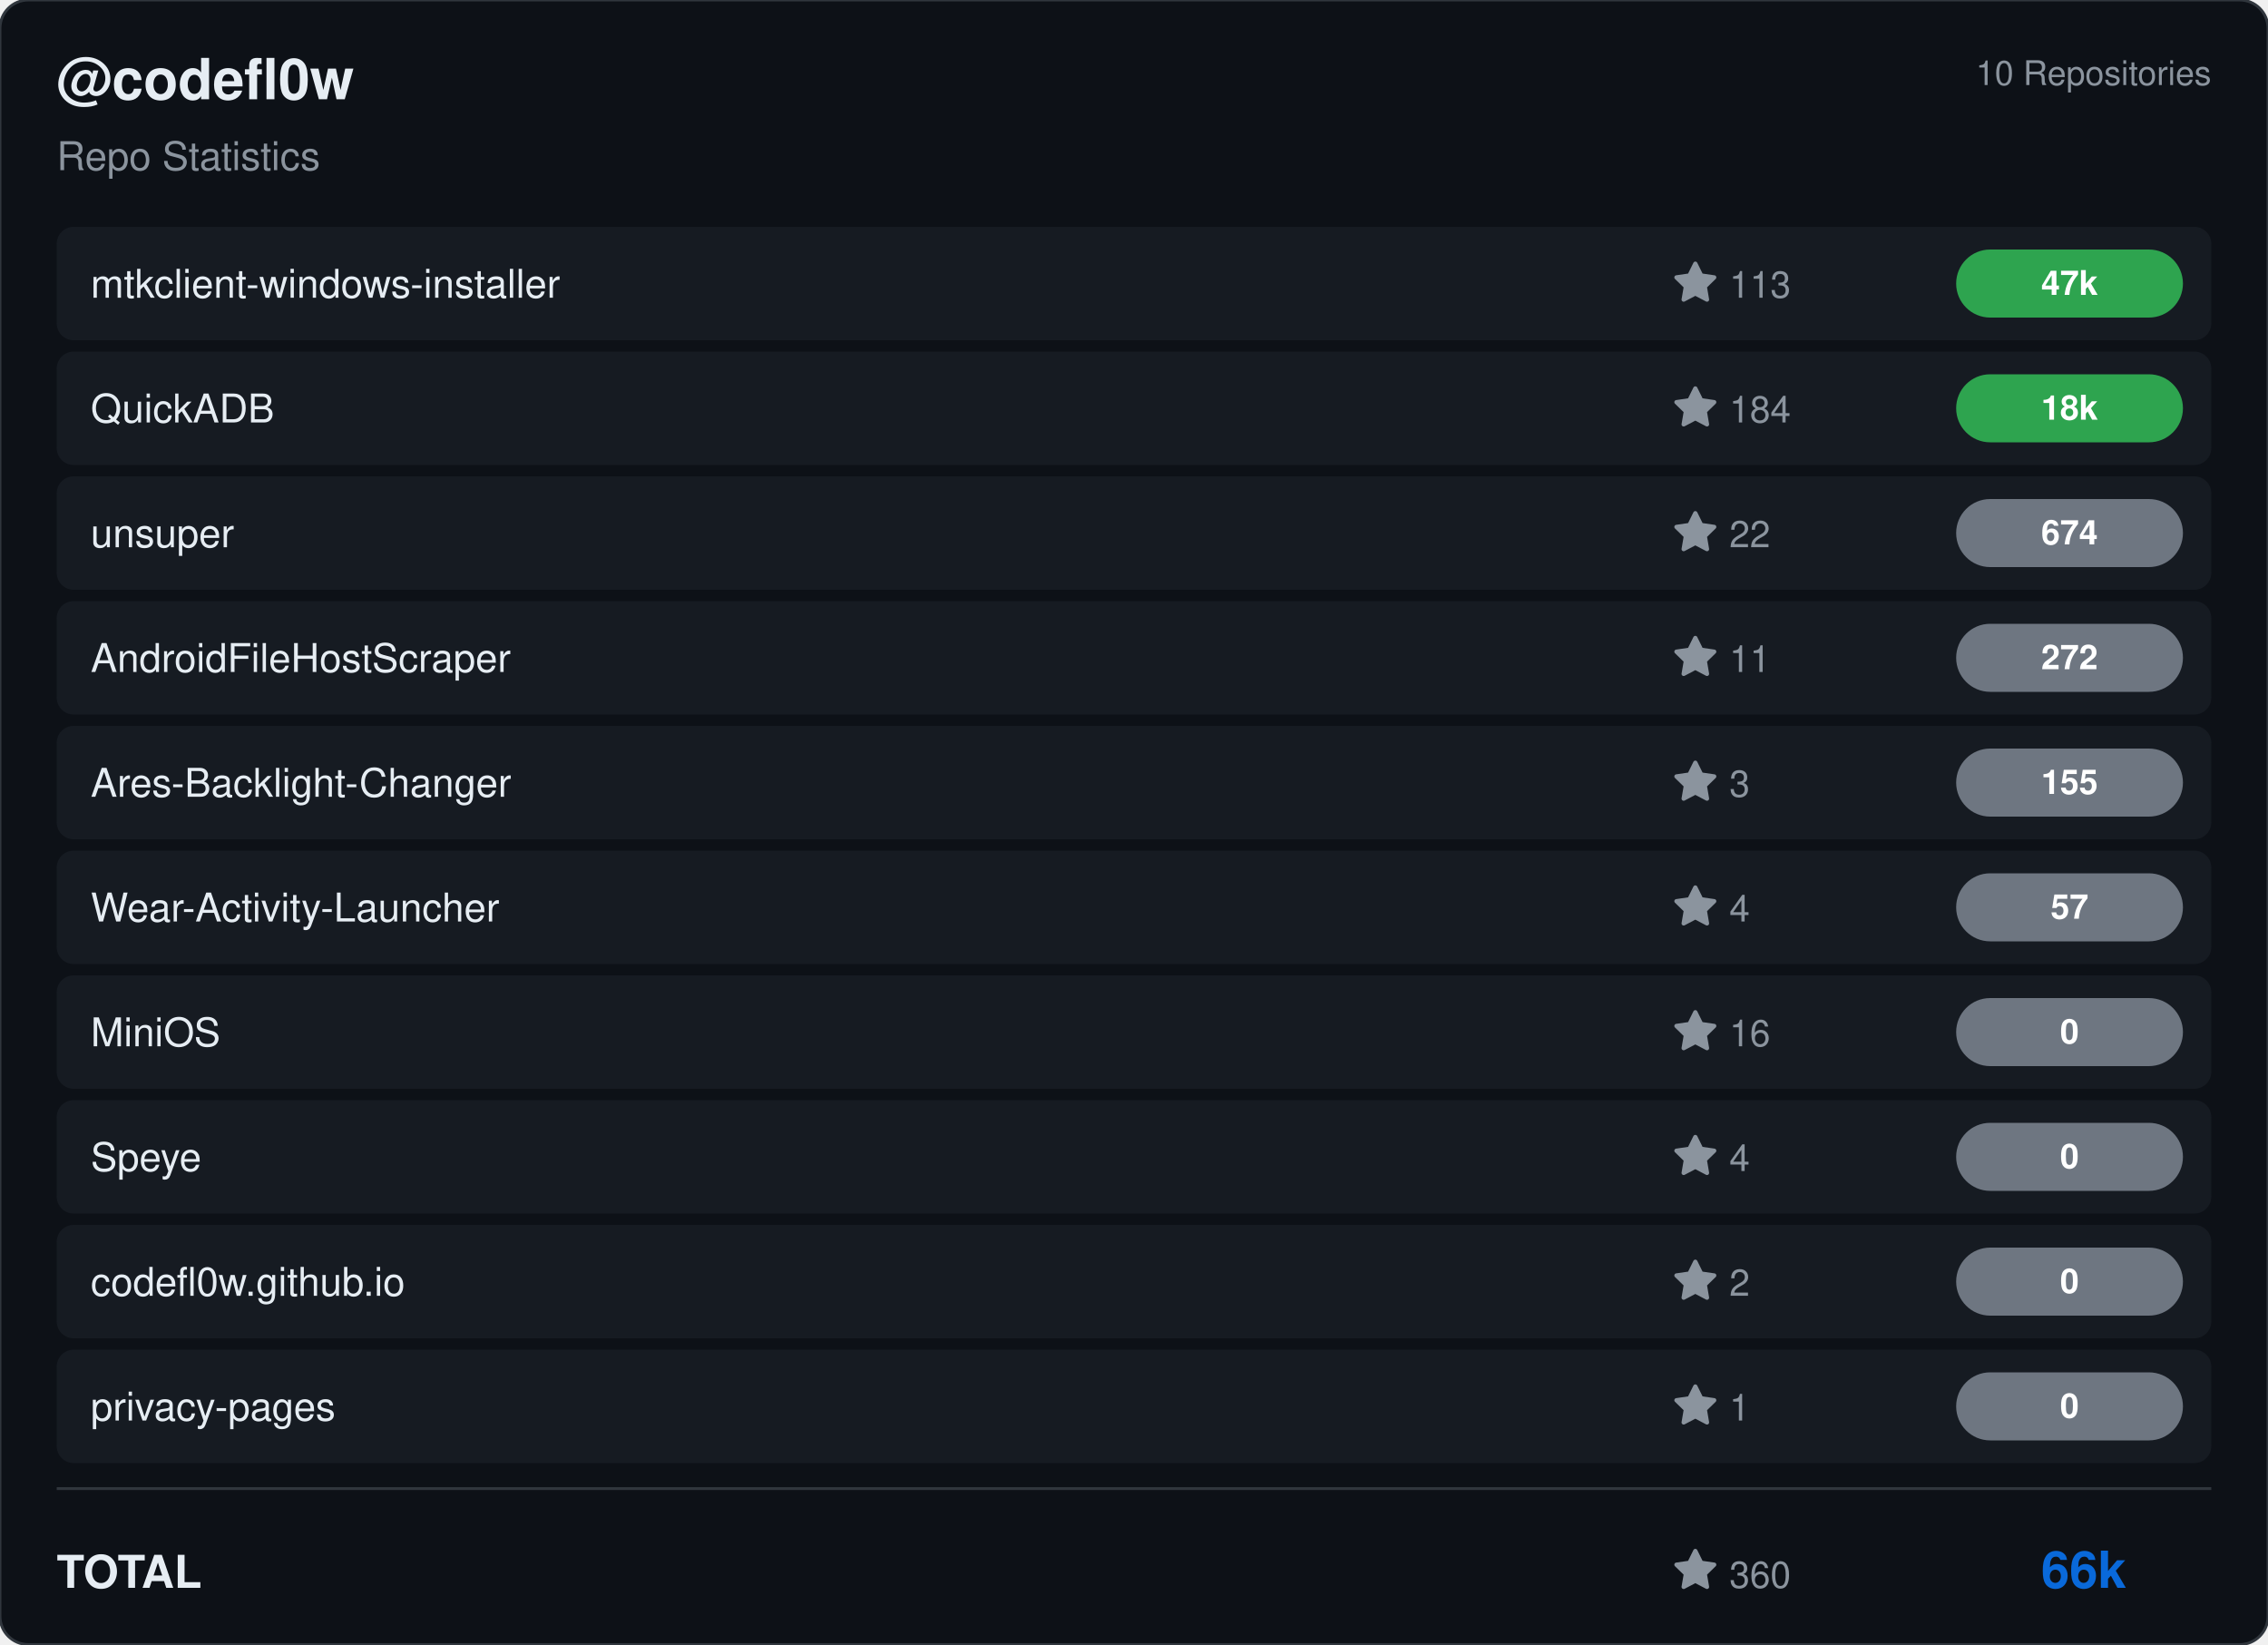
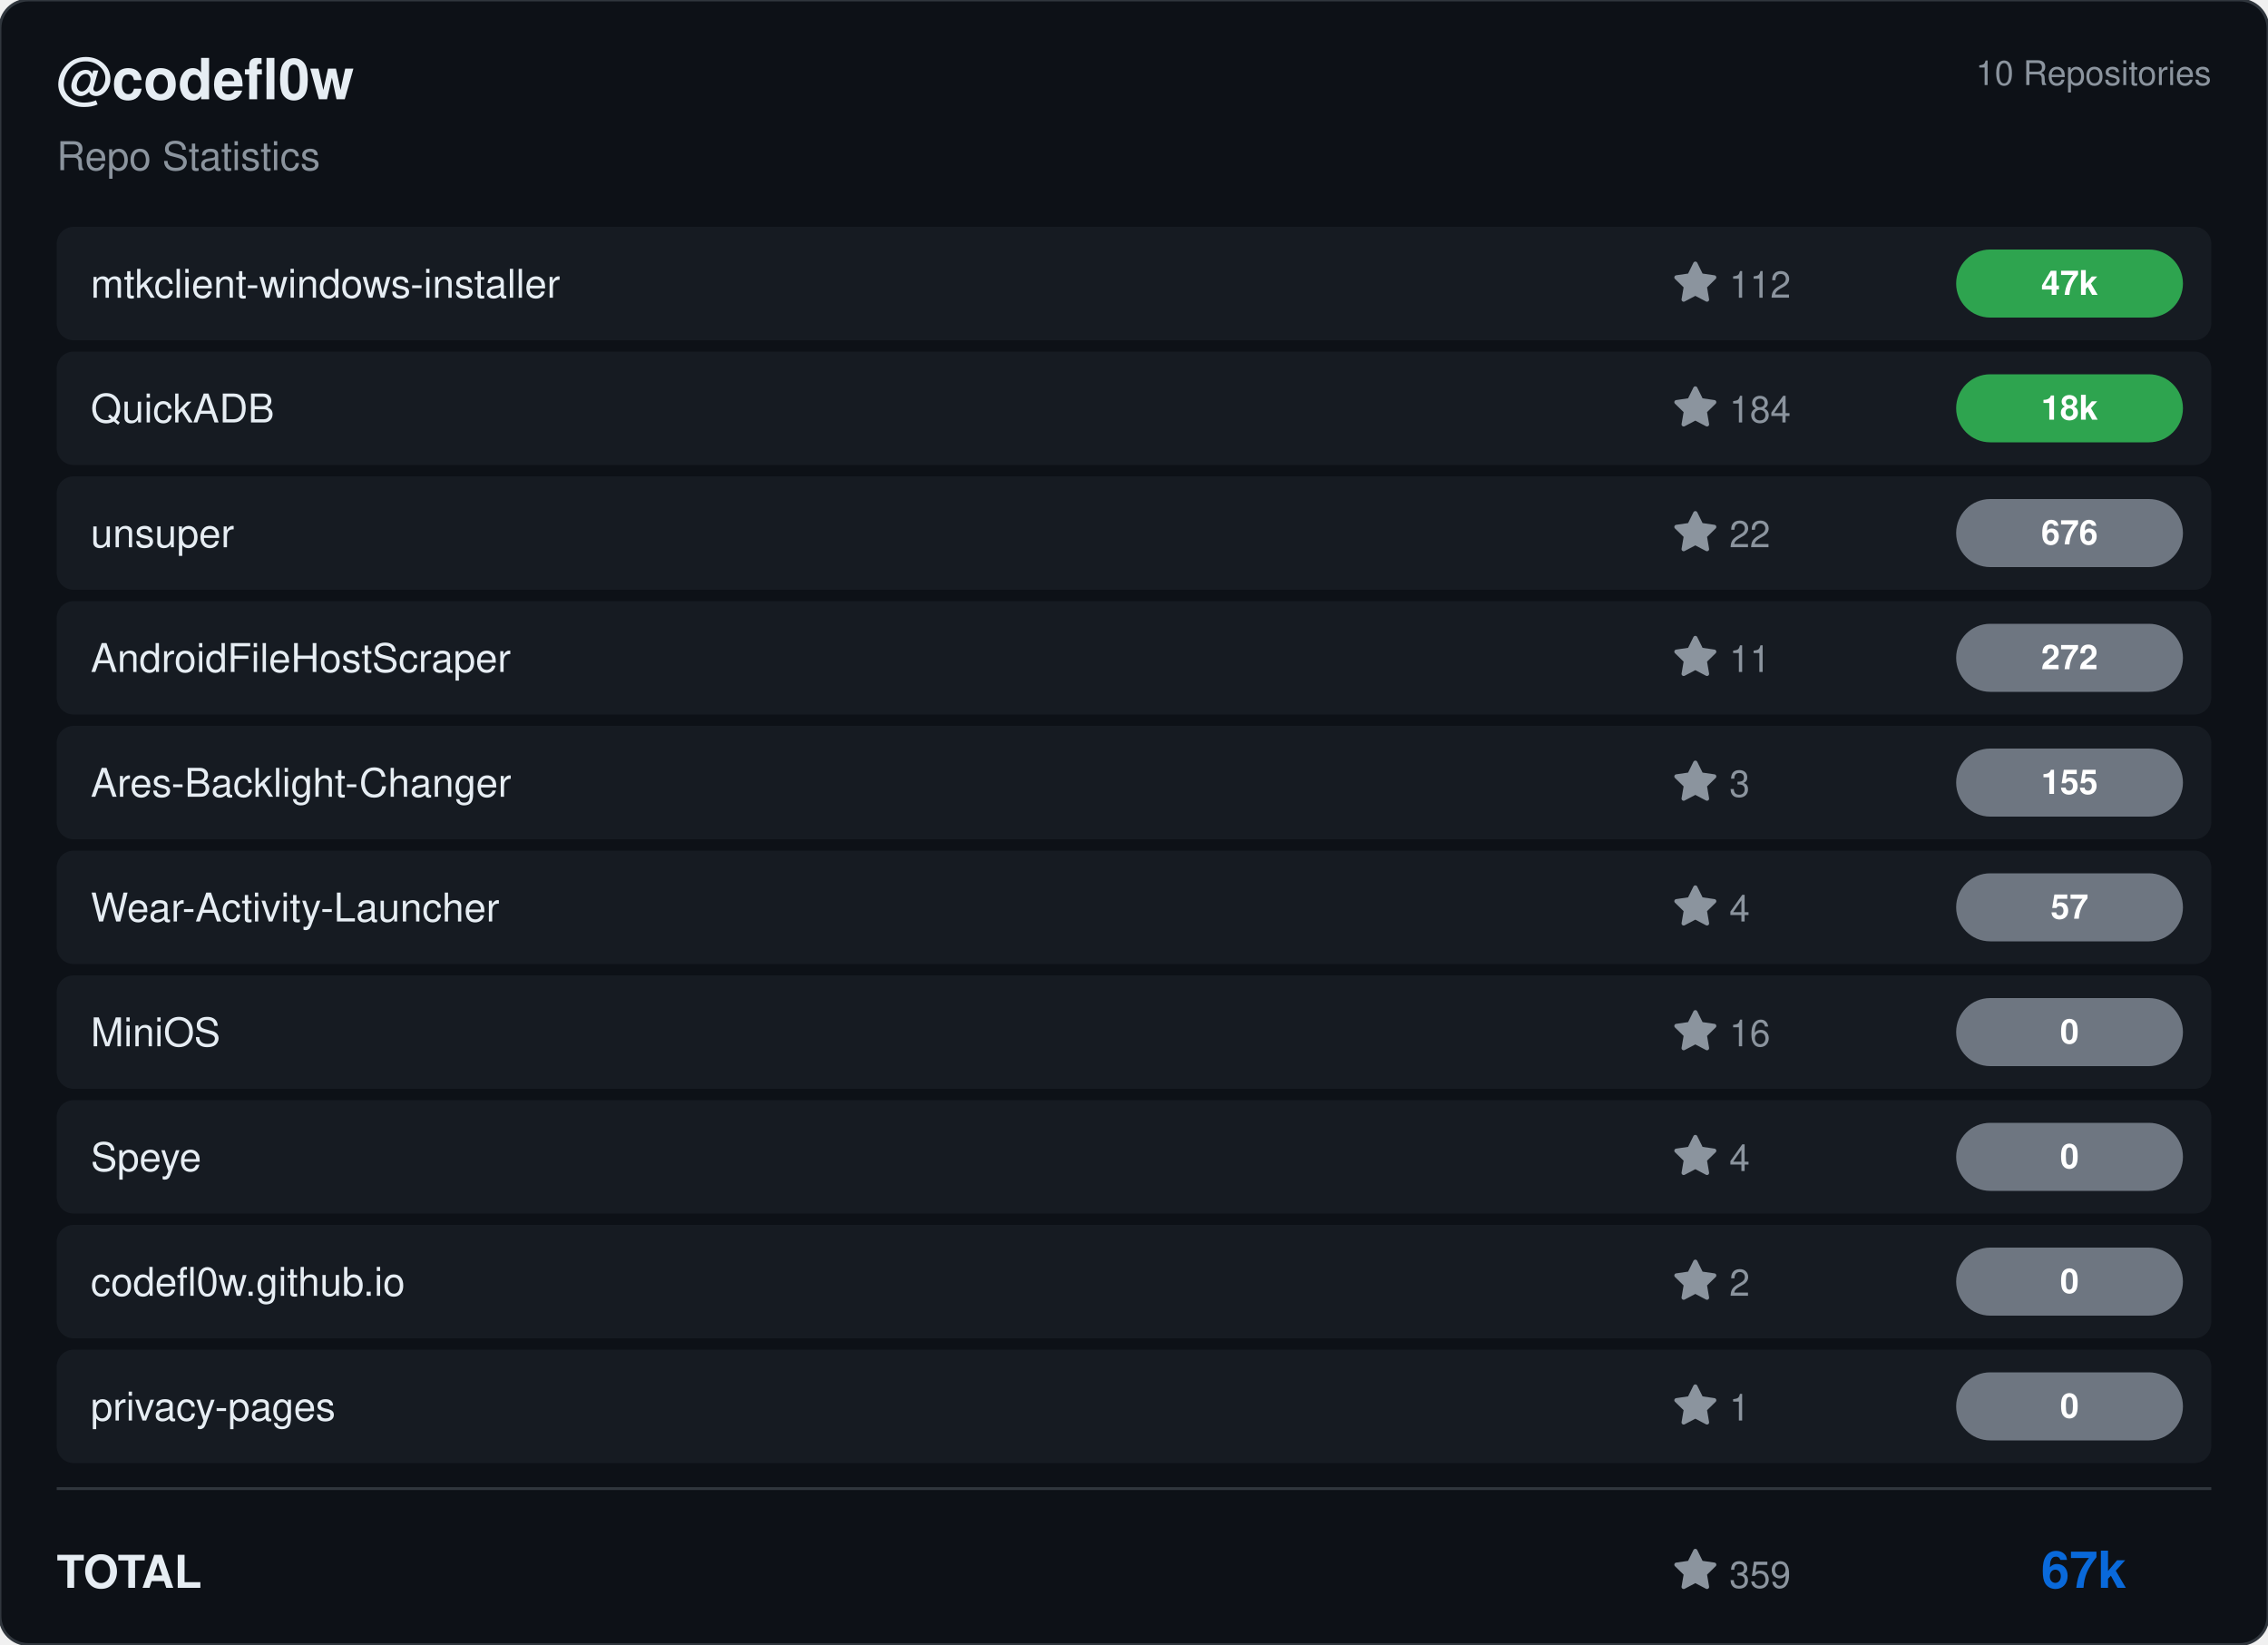
<svg xmlns="http://www.w3.org/2000/svg" viewBox="0 0 800 580" width="800" height="580">
  <rect width="800" height="580" rx="10" fill="#0d1117" stroke="#30363d" stroke-width="1" />
  <g transform="translate(20, 35)">
    <text fill="#e6edf3" font-size="20" font-family="Segoe UI, Helvetica, Arial, sans-serif" font-weight="600">@codefl0w</text>
    <text y="25" fill="#8b949e" font-size="14" font-family="Segoe UI, Helvetica, Arial, sans-serif">Repo Statistics</text>
  </g>
  <text x="780" y="30" fill="#8b949e" font-size="12" font-family="Segoe UI, Helvetica, Arial, sans-serif" text-anchor="end">10 Repositories</text>
  <rect x="20" y="80" width="760" height="40" rx="6" fill="#161b22" />
  <text x="32" y="105" fill="#e6edf3" font-size="14" font-family="Segoe UI, Helvetica, Arial, sans-serif" font-weight="500">mtkclient-windows-installer</text>
  <g transform="translate(590, 92)">
    <path d="M8 .25a.75.75 0 0 1 .673.418l1.882 3.815 4.21.612a.75.75 0 0 1 .416 1.279l-3.046 2.97.719 4.192a.751.751 0 0 1-1.088.791L8 12.347l-3.766 1.98a.75.75 0 0 1-1.088-.79l.72-4.194L.818 6.374a.75.75 0 0 1 .416-1.28l4.21-.611L7.327.668A.75.75 0 0 1 8 .25Z" fill="#8b949e" />
-     <text x="20" y="13" fill="#8b949e" font-size="13" font-family="Segoe UI, Helvetica, Arial, sans-serif">113</text>
+     <text x="20" y="13" fill="#8b949e" font-size="13" font-family="Segoe UI, Helvetica, Arial, sans-serif">112</text>
  </g>
  <rect x="690" y="88.0" width="80" height="24" rx="12" fill="#2ea44f" />
  <text x="730.0" y="104.0" fill="#ffffff" font-size="12" font-weight="bold" font-family="Segoe UI, Helvetica, Arial, sans-serif" text-anchor="middle">47k</text>
  <rect x="20" y="124" width="760" height="40" rx="6" fill="#161b22" />
  <text x="32" y="149" fill="#e6edf3" font-size="14" font-family="Segoe UI, Helvetica, Arial, sans-serif" font-weight="500">QuickADB</text>
  <g transform="translate(590, 136)">
    <path d="M8 .25a.75.75 0 0 1 .673.418l1.882 3.815 4.21.612a.75.75 0 0 1 .416 1.279l-3.046 2.97.719 4.192a.751.751 0 0 1-1.088.791L8 12.347l-3.766 1.98a.75.75 0 0 1-1.088-.79l.72-4.194L.818 6.374a.75.75 0 0 1 .416-1.28l4.21-.611L7.327.668A.75.75 0 0 1 8 .25Z" fill="#8b949e" />
    <text x="20" y="13" fill="#8b949e" font-size="13" font-family="Segoe UI, Helvetica, Arial, sans-serif">184</text>
  </g>
  <rect x="690" y="132.0" width="80" height="24" rx="12" fill="#2ea44f" />
  <text x="730.0" y="148.0" fill="#ffffff" font-size="12" font-weight="bold" font-family="Segoe UI, Helvetica, Arial, sans-serif" text-anchor="middle">18k</text>
  <rect x="20" y="168" width="760" height="40" rx="6" fill="#161b22" />
  <text x="32" y="193" fill="#e6edf3" font-size="14" font-family="Segoe UI, Helvetica, Arial, sans-serif" font-weight="500">unsuper</text>
  <g transform="translate(590, 180)">
    <path d="M8 .25a.75.75 0 0 1 .673.418l1.882 3.815 4.21.612a.75.75 0 0 1 .416 1.279l-3.046 2.97.719 4.192a.751.751 0 0 1-1.088.791L8 12.347l-3.766 1.98a.75.75 0 0 1-1.088-.79l.72-4.194L.818 6.374a.75.75 0 0 1 .416-1.28l4.21-.611L7.327.668A.75.75 0 0 1 8 .25Z" fill="#8b949e" />
    <text x="20" y="13" fill="#8b949e" font-size="13" font-family="Segoe UI, Helvetica, Arial, sans-serif">22</text>
  </g>
  <rect x="690" y="176.0" width="80" height="24" rx="12" fill="#6e7681" />
-   <text x="730.0" y="192.0" fill="#ffffff" font-size="12" font-weight="bold" font-family="Segoe UI, Helvetica, Arial, sans-serif" text-anchor="middle">674</text>
+   <text x="730.0" y="192.0" fill="#ffffff" font-size="12" font-weight="bold" font-family="Segoe UI, Helvetica, Arial, sans-serif" text-anchor="middle">676</text>
  <rect x="20" y="212" width="760" height="40" rx="6" fill="#161b22" />
  <text x="32" y="237" fill="#e6edf3" font-size="14" font-family="Segoe UI, Helvetica, Arial, sans-serif" font-weight="500">AndroidFileHostScraper</text>
  <g transform="translate(590, 224)">
    <path d="M8 .25a.75.75 0 0 1 .673.418l1.882 3.815 4.21.612a.75.75 0 0 1 .416 1.279l-3.046 2.97.719 4.192a.751.751 0 0 1-1.088.791L8 12.347l-3.766 1.98a.75.75 0 0 1-1.088-.79l.72-4.194L.818 6.374a.75.75 0 0 1 .416-1.28l4.21-.611L7.327.668A.75.75 0 0 1 8 .25Z" fill="#8b949e" />
    <text x="20" y="13" fill="#8b949e" font-size="13" font-family="Segoe UI, Helvetica, Arial, sans-serif">11</text>
  </g>
  <rect x="690" y="220.0" width="80" height="24" rx="12" fill="#6e7681" />
  <text x="730.0" y="236.0" fill="#ffffff" font-size="12" font-weight="bold" font-family="Segoe UI, Helvetica, Arial, sans-serif" text-anchor="middle">272</text>
  <rect x="20" y="256" width="760" height="40" rx="6" fill="#161b22" />
  <text x="32" y="281" fill="#e6edf3" font-size="14" font-family="Segoe UI, Helvetica, Arial, sans-serif" font-weight="500">Ares-Backlight-Changer</text>
  <g transform="translate(590, 268)">
    <path d="M8 .25a.75.75 0 0 1 .673.418l1.882 3.815 4.21.612a.75.75 0 0 1 .416 1.279l-3.046 2.97.719 4.192a.751.751 0 0 1-1.088.791L8 12.347l-3.766 1.98a.75.75 0 0 1-1.088-.79l.72-4.194L.818 6.374a.75.75 0 0 1 .416-1.28l4.21-.611L7.327.668A.75.75 0 0 1 8 .25Z" fill="#8b949e" />
    <text x="20" y="13" fill="#8b949e" font-size="13" font-family="Segoe UI, Helvetica, Arial, sans-serif">3</text>
  </g>
  <rect x="690" y="264.0" width="80" height="24" rx="12" fill="#6e7681" />
  <text x="730.0" y="280.0" fill="#ffffff" font-size="12" font-weight="bold" font-family="Segoe UI, Helvetica, Arial, sans-serif" text-anchor="middle">155</text>
  <rect x="20" y="300" width="760" height="40" rx="6" fill="#161b22" />
  <text x="32" y="325" fill="#e6edf3" font-size="14" font-family="Segoe UI, Helvetica, Arial, sans-serif" font-weight="500">Wear-Activity-Launcher</text>
  <g transform="translate(590, 312)">
    <path d="M8 .25a.75.75 0 0 1 .673.418l1.882 3.815 4.21.612a.75.75 0 0 1 .416 1.279l-3.046 2.97.719 4.192a.751.751 0 0 1-1.088.791L8 12.347l-3.766 1.98a.75.75 0 0 1-1.088-.79l.72-4.194L.818 6.374a.75.75 0 0 1 .416-1.28l4.21-.611L7.327.668A.75.75 0 0 1 8 .25Z" fill="#8b949e" />
    <text x="20" y="13" fill="#8b949e" font-size="13" font-family="Segoe UI, Helvetica, Arial, sans-serif">4</text>
  </g>
  <rect x="690" y="308.0" width="80" height="24" rx="12" fill="#6e7681" />
  <text x="730.0" y="324.0" fill="#ffffff" font-size="12" font-weight="bold" font-family="Segoe UI, Helvetica, Arial, sans-serif" text-anchor="middle">57</text>
  <rect x="20" y="344" width="760" height="40" rx="6" fill="#161b22" />
  <text x="32" y="369" fill="#e6edf3" font-size="14" font-family="Segoe UI, Helvetica, Arial, sans-serif" font-weight="500">MiniOS</text>
  <g transform="translate(590, 356)">
    <path d="M8 .25a.75.75 0 0 1 .673.418l1.882 3.815 4.21.612a.75.75 0 0 1 .416 1.279l-3.046 2.97.719 4.192a.751.751 0 0 1-1.088.791L8 12.347l-3.766 1.98a.75.75 0 0 1-1.088-.79l.72-4.194L.818 6.374a.75.75 0 0 1 .416-1.28l4.21-.611L7.327.668A.75.75 0 0 1 8 .25Z" fill="#8b949e" />
    <text x="20" y="13" fill="#8b949e" font-size="13" font-family="Segoe UI, Helvetica, Arial, sans-serif">16</text>
  </g>
  <rect x="690" y="352.0" width="80" height="24" rx="12" fill="#6e7681" />
  <text x="730.0" y="368.0" fill="#ffffff" font-size="12" font-weight="bold" font-family="Segoe UI, Helvetica, Arial, sans-serif" text-anchor="middle">0</text>
  <rect x="20" y="388" width="760" height="40" rx="6" fill="#161b22" />
  <text x="32" y="413" fill="#e6edf3" font-size="14" font-family="Segoe UI, Helvetica, Arial, sans-serif" font-weight="500">Speye</text>
  <g transform="translate(590, 400)">
    <path d="M8 .25a.75.75 0 0 1 .673.418l1.882 3.815 4.21.612a.75.75 0 0 1 .416 1.279l-3.046 2.97.719 4.192a.751.751 0 0 1-1.088.791L8 12.347l-3.766 1.98a.75.75 0 0 1-1.088-.79l.72-4.194L.818 6.374a.75.75 0 0 1 .416-1.28l4.21-.611L7.327.668A.75.75 0 0 1 8 .25Z" fill="#8b949e" />
    <text x="20" y="13" fill="#8b949e" font-size="13" font-family="Segoe UI, Helvetica, Arial, sans-serif">4</text>
  </g>
  <rect x="690" y="396.0" width="80" height="24" rx="12" fill="#6e7681" />
  <text x="730.0" y="412.0" fill="#ffffff" font-size="12" font-weight="bold" font-family="Segoe UI, Helvetica, Arial, sans-serif" text-anchor="middle">0</text>
  <rect x="20" y="432" width="760" height="40" rx="6" fill="#161b22" />
  <text x="32" y="457" fill="#e6edf3" font-size="14" font-family="Segoe UI, Helvetica, Arial, sans-serif" font-weight="500">codefl0w.github.io</text>
  <g transform="translate(590, 444)">
    <path d="M8 .25a.75.75 0 0 1 .673.418l1.882 3.815 4.21.612a.75.75 0 0 1 .416 1.279l-3.046 2.97.719 4.192a.751.751 0 0 1-1.088.791L8 12.347l-3.766 1.98a.75.75 0 0 1-1.088-.79l.72-4.194L.818 6.374a.75.75 0 0 1 .416-1.28l4.21-.611L7.327.668A.75.75 0 0 1 8 .25Z" fill="#8b949e" />
    <text x="20" y="13" fill="#8b949e" font-size="13" font-family="Segoe UI, Helvetica, Arial, sans-serif">2</text>
  </g>
  <rect x="690" y="440.0" width="80" height="24" rx="12" fill="#6e7681" />
  <text x="730.0" y="456.0" fill="#ffffff" font-size="12" font-weight="bold" font-family="Segoe UI, Helvetica, Arial, sans-serif" text-anchor="middle">0</text>
  <rect x="20" y="476" width="760" height="40" rx="6" fill="#161b22" />
  <text x="32" y="501" fill="#e6edf3" font-size="14" font-family="Segoe UI, Helvetica, Arial, sans-serif" font-weight="500">privacy-pages</text>
  <g transform="translate(590, 488)">
    <path d="M8 .25a.75.75 0 0 1 .673.418l1.882 3.815 4.21.612a.75.75 0 0 1 .416 1.279l-3.046 2.97.719 4.192a.751.751 0 0 1-1.088.791L8 12.347l-3.766 1.98a.75.75 0 0 1-1.088-.79l.72-4.194L.818 6.374a.75.75 0 0 1 .416-1.28l4.21-.611L7.327.668A.75.75 0 0 1 8 .25Z" fill="#8b949e" />
    <text x="20" y="13" fill="#8b949e" font-size="13" font-family="Segoe UI, Helvetica, Arial, sans-serif">1</text>
  </g>
  <rect x="690" y="484.0" width="80" height="24" rx="12" fill="#6e7681" />
  <text x="730.0" y="500.0" fill="#ffffff" font-size="12" font-weight="bold" font-family="Segoe UI, Helvetica, Arial, sans-serif" text-anchor="middle">0</text>
  <line x1="20" y1="525" x2="780" y2="525" stroke="#30363d" />
  <text x="20" y="560" fill="#e6edf3" font-size="16" font-family="Segoe UI, Helvetica, Arial, sans-serif" font-weight="600">TOTAL</text>
  <g transform="translate(590, 546)">
    <path d="M8 .25a.75.75 0 0 1 .673.418l1.882 3.815 4.21.612a.75.75 0 0 1 .416 1.279l-3.046 2.97.719 4.192a.751.751 0 0 1-1.088.791L8 12.347l-3.766 1.98a.75.75 0 0 1-1.088-.79l.72-4.194L.818 6.374a.75.75 0 0 1 .416-1.28l4.21-.611L7.327.668A.75.75 0 0 1 8 .25Z" fill="#8b949e" />
-     <text x="20" y="14" fill="#8b949e" font-size="13" font-family="Segoe UI, Helvetica, Arial, sans-serif">360</text>
+     <text x="20" y="14" fill="#8b949e" font-size="13" font-family="Segoe UI, Helvetica, Arial, sans-serif">359</text>
  </g>
-   <text x="750" y="560" fill="#0969da" font-size="18" font-family="Segoe UI, Helvetica, Arial, sans-serif" font-weight="bold" text-anchor="end">66k</text>
+   <text x="750" y="560" fill="#0969da" font-size="18" font-family="Segoe UI, Helvetica, Arial, sans-serif" font-weight="bold" text-anchor="end">67k</text>
</svg>
